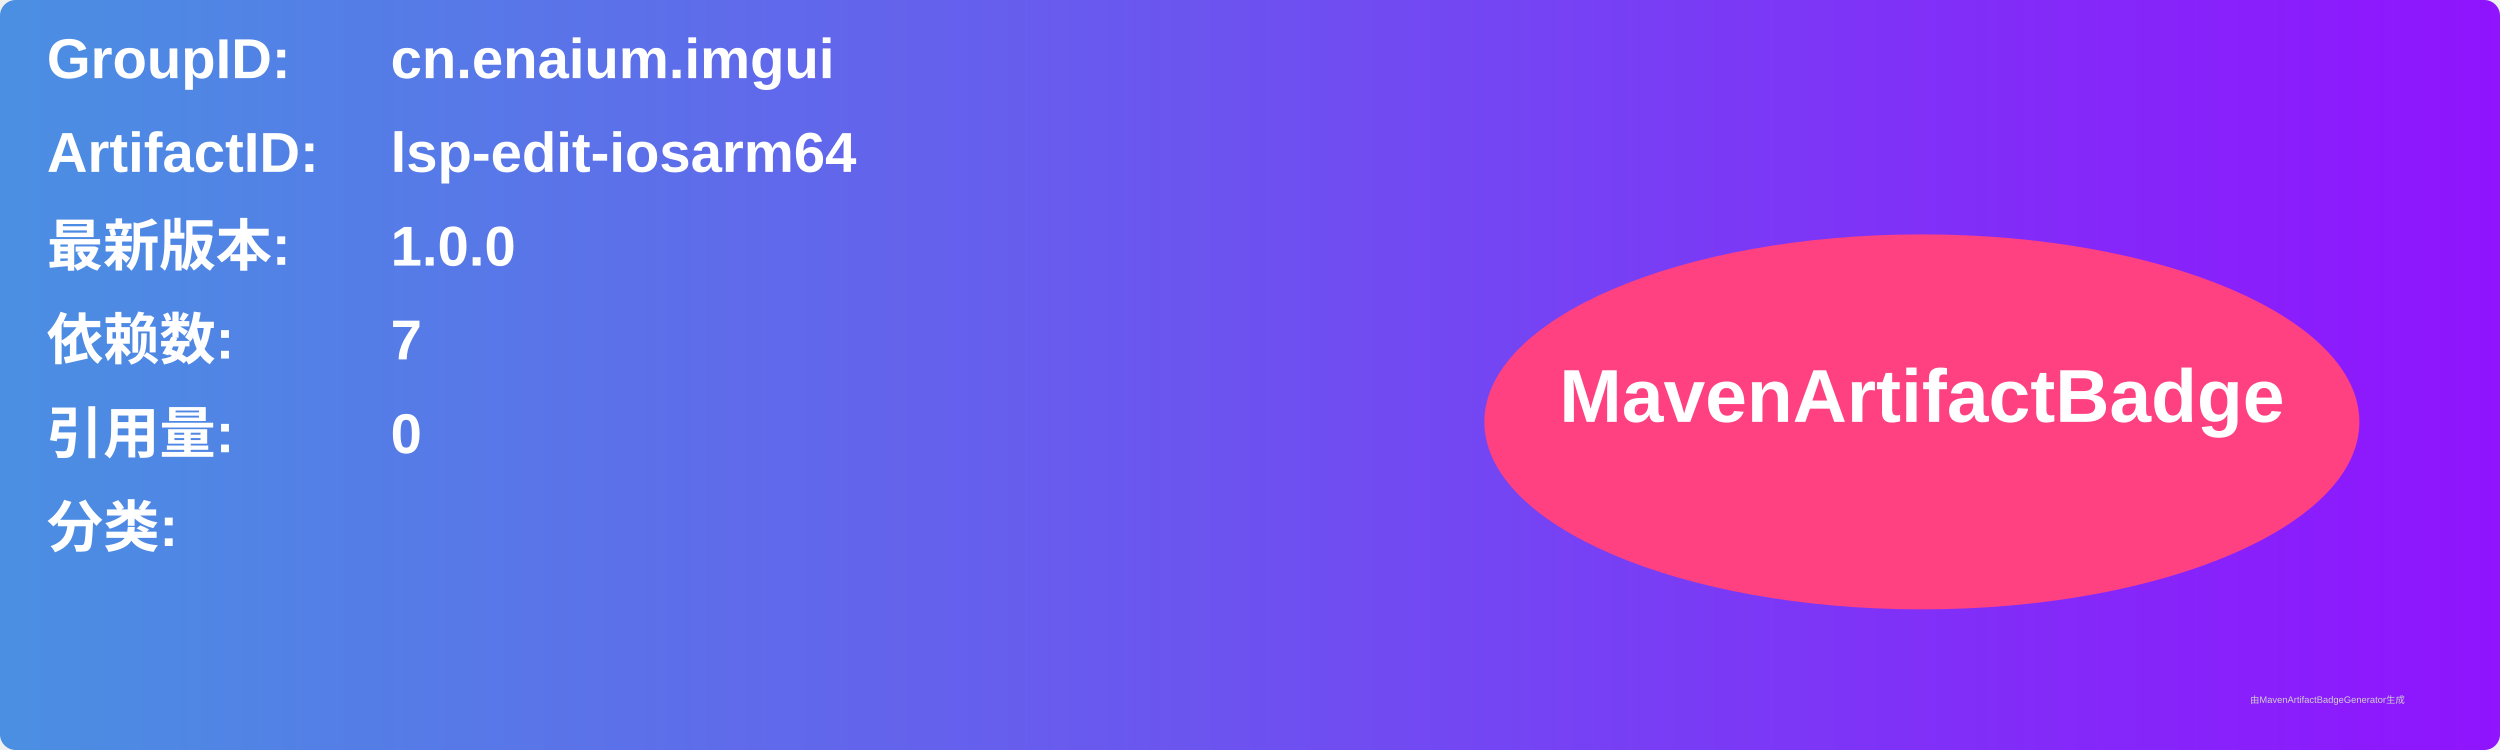
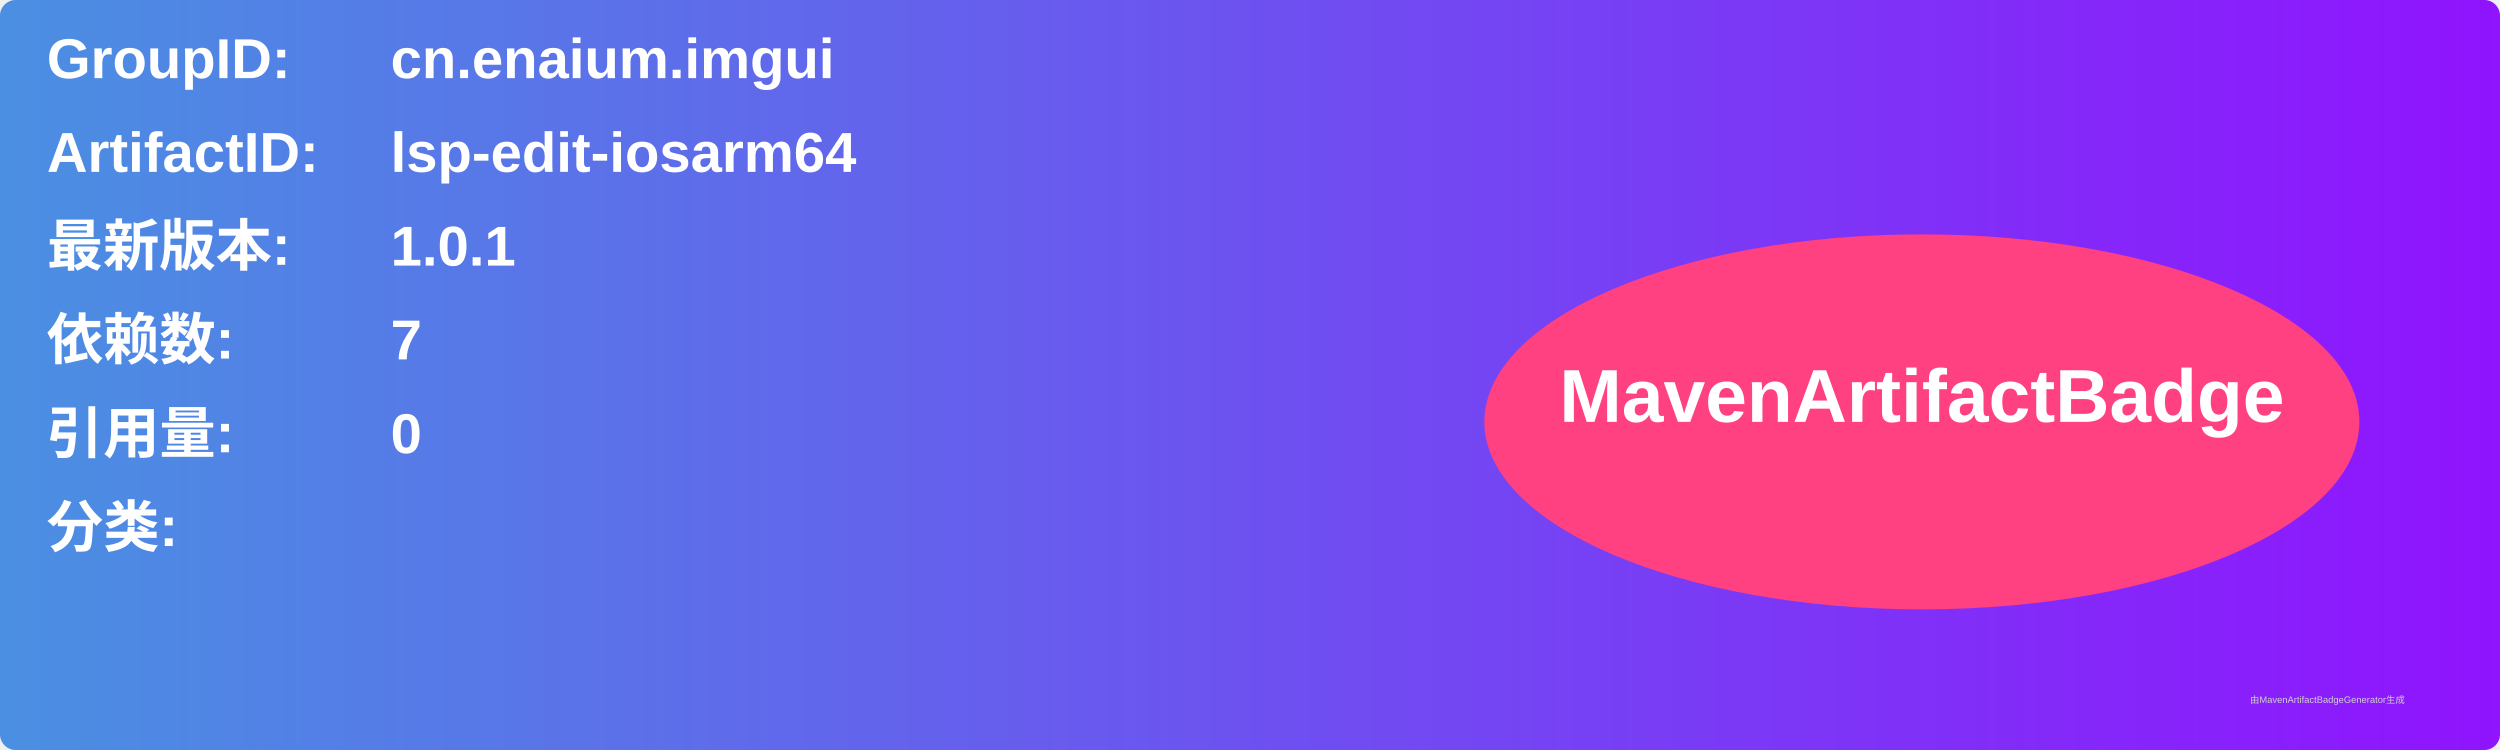
<svg xmlns="http://www.w3.org/2000/svg" width="800" height="240" viewBox="0 0 800 240">
  <linearGradient id="grad" x1="0%" y1="0%" x2="100%" y2="0%">
    <stop offset="0%" stop-color="#4a90e2" />
    <stop offset="100%" stop-color="#9013fe" />
  </linearGradient>
  <rect width="100%" height="100%" rx="5" ry="5" fill="url(#grad)" />
  <g transform="translate(15, 15)">
    <text x="0" y="10" font-family="Arial" font-size="18" fill="white" font-weight="bold" width="260">GroupID:</text>
    <text x="110" y="10" font-family="Arial" font-size="18" fill="white" font-weight="bold" width="460">cn.enaium.imgui</text>
    <text x="0" y="40" font-family="Arial" font-size="18" fill="white" font-weight="bold" width="260">ArtifactID:</text>
    <text x="110" y="40" font-family="Arial" font-size="18" fill="white" font-weight="bold" width="460">lsp-edit-iosarm64</text>
    <text x="0" y="70" font-family="Arial" font-size="18" fill="white" font-weight="bold">最新版本:</text>
    <text x="110" y="70" font-family="Arial" font-size="18" fill="white" font-weight="bold">
-       <tspan font-weight="bold">1.0.0</tspan>
+       <tspan font-weight="bold">1.0.1</tspan>
    </text>
    <text x="0" y="100" font-family="Arial" font-size="18" fill="white" font-weight="bold">依赖数: </text>
    <text x="110" y="100" font-family="Arial" font-size="18" fill="white">
      <tspan font-weight="bold">7</tspan>
    </text>
    <text x="0" y="130" font-family="Arial" font-size="18" fill="white" font-weight="bold">引用量: </text>
    <text x="110" y="130" font-family="Arial" font-size="18" fill="white">
      <tspan font-weight="bold">0</tspan>
    </text>
    <text x="0" y="160" font-family="Arial" font-size="18" fill="white" font-weight="bold">分类:</text>
    <text x="10" y="190" font-family="Arial" font-size="10" fill="white">
      <tspan font-weight="bold" />
    </text>
    <ellipse cx="600" cy="120" rx="140" ry="60" fill="#ff4081" />
    <text x="600" y="120" text-anchor="middle" font-family="Arial" font-size="24" fill="white" font-weight="bold">MavenArtifactBadge</text>
  </g>
  <text x="720" y="225" font-family="Arial" font-size="3" fill="#d0d0d0">由MavenArtifactBadgeGenerator生成</text>
</svg>
